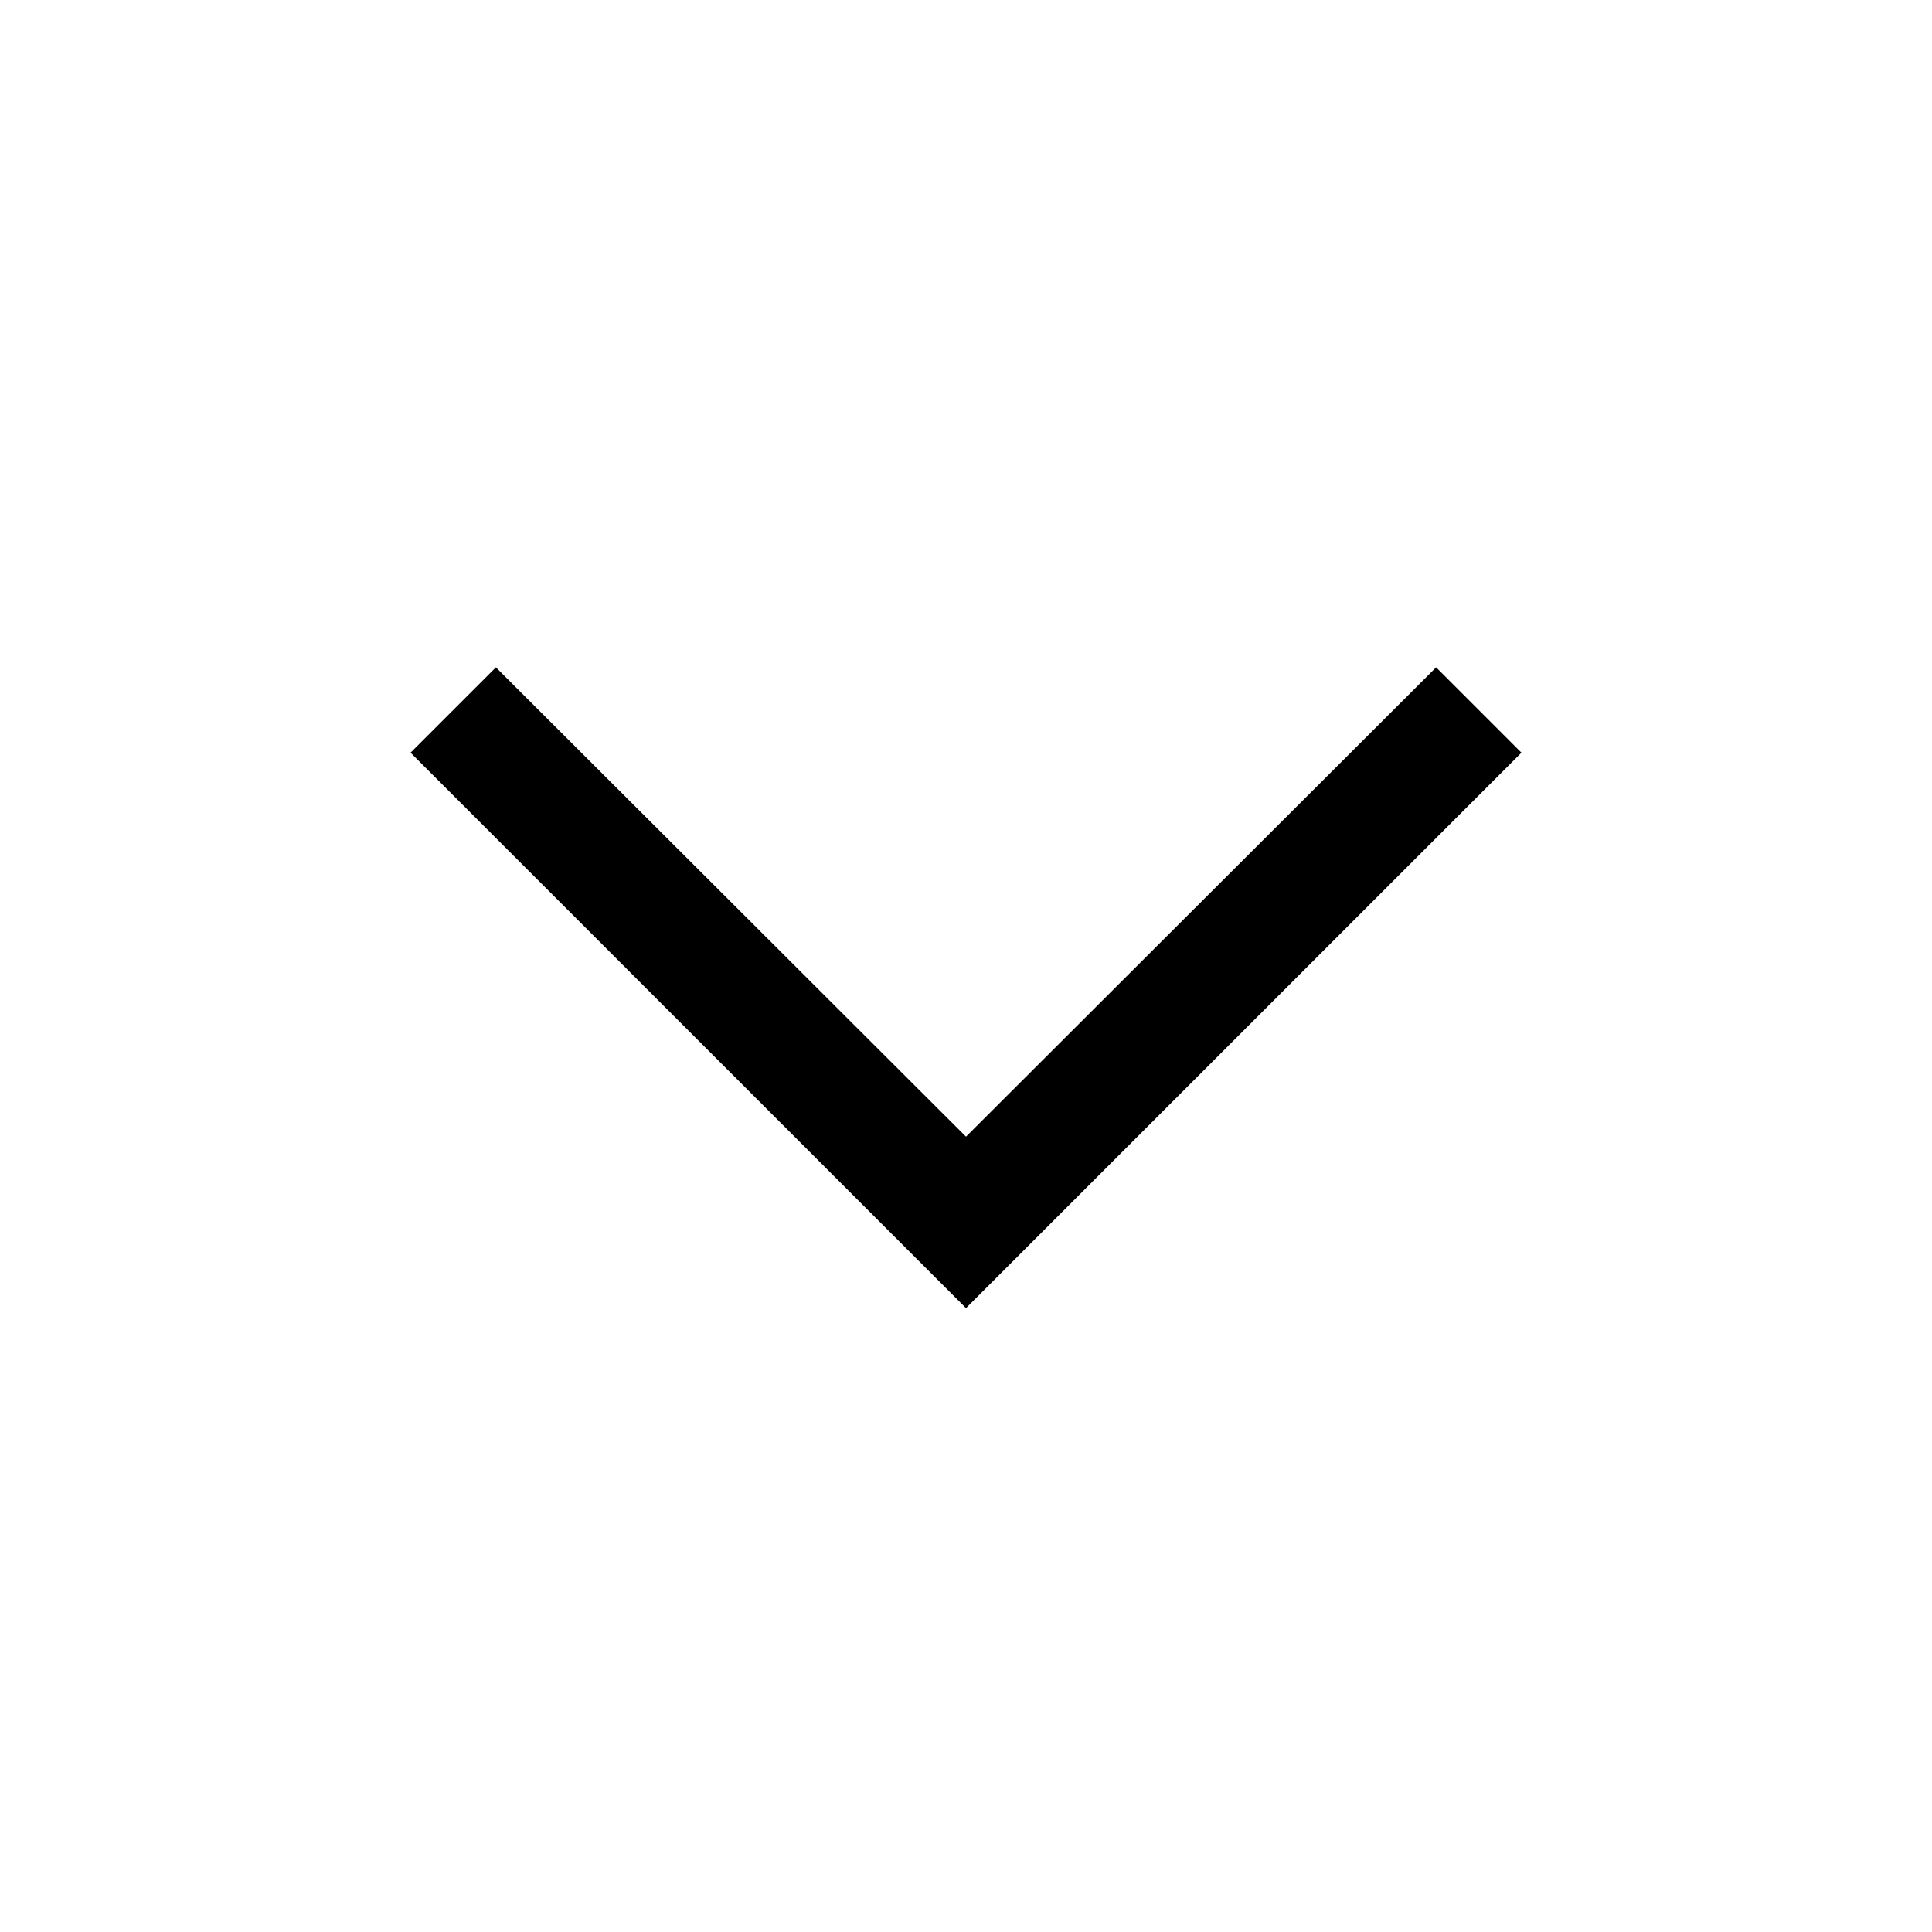
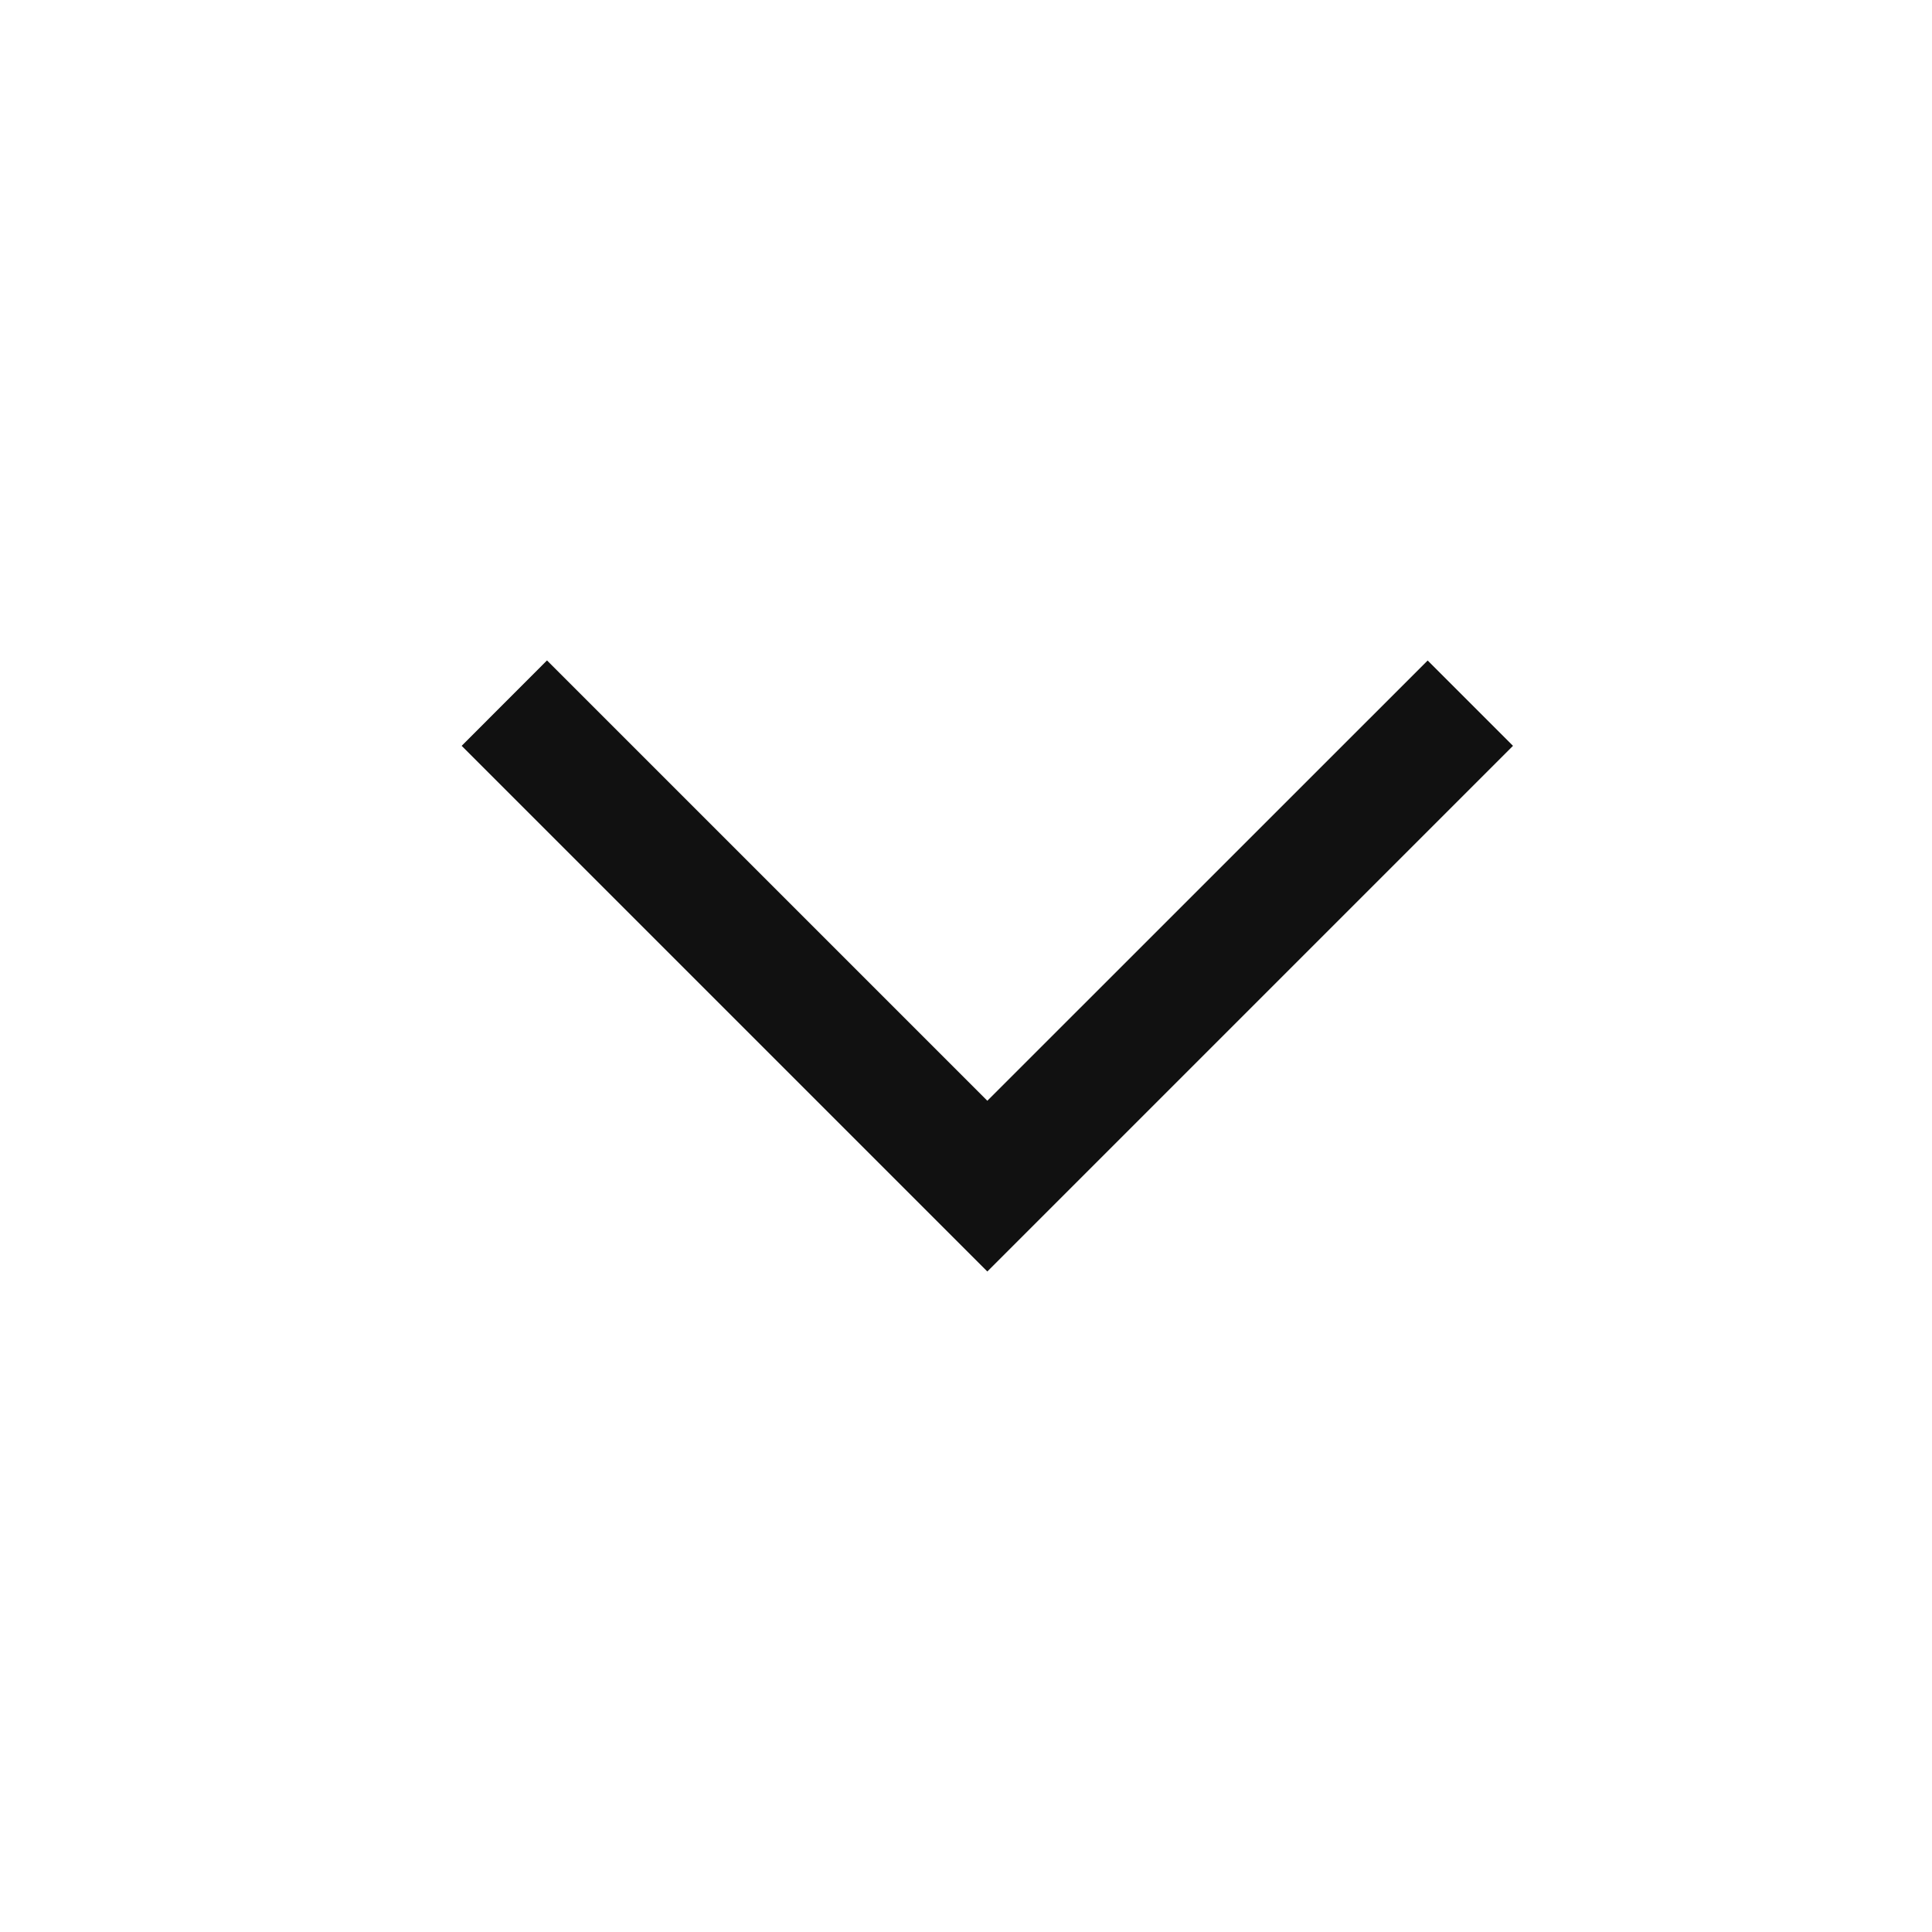
<svg xmlns="http://www.w3.org/2000/svg" viewBox="0 0 24 24">
-   <path d="M12 16.25l-6.9-6.9 1.06-1.06L12 14.12l5.84-5.83 1.06 1.06z" fill="#000" fill-rule="nonzero" />
+   <path d="M12.265 13.674l-5.47-5.47-1.06 1.061 6.53 6.53 6.53-6.53-1.06-1.06z" fill="#111" fill-rule="evenodd" />
</svg>
